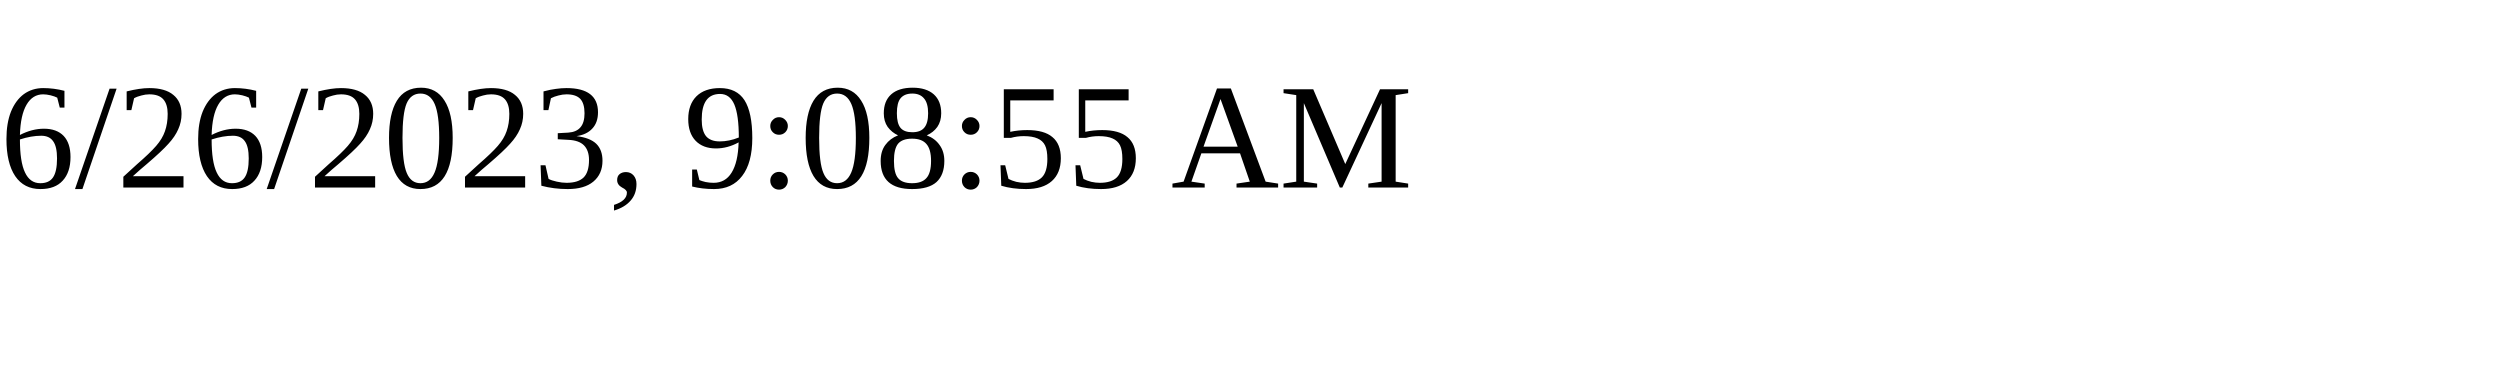
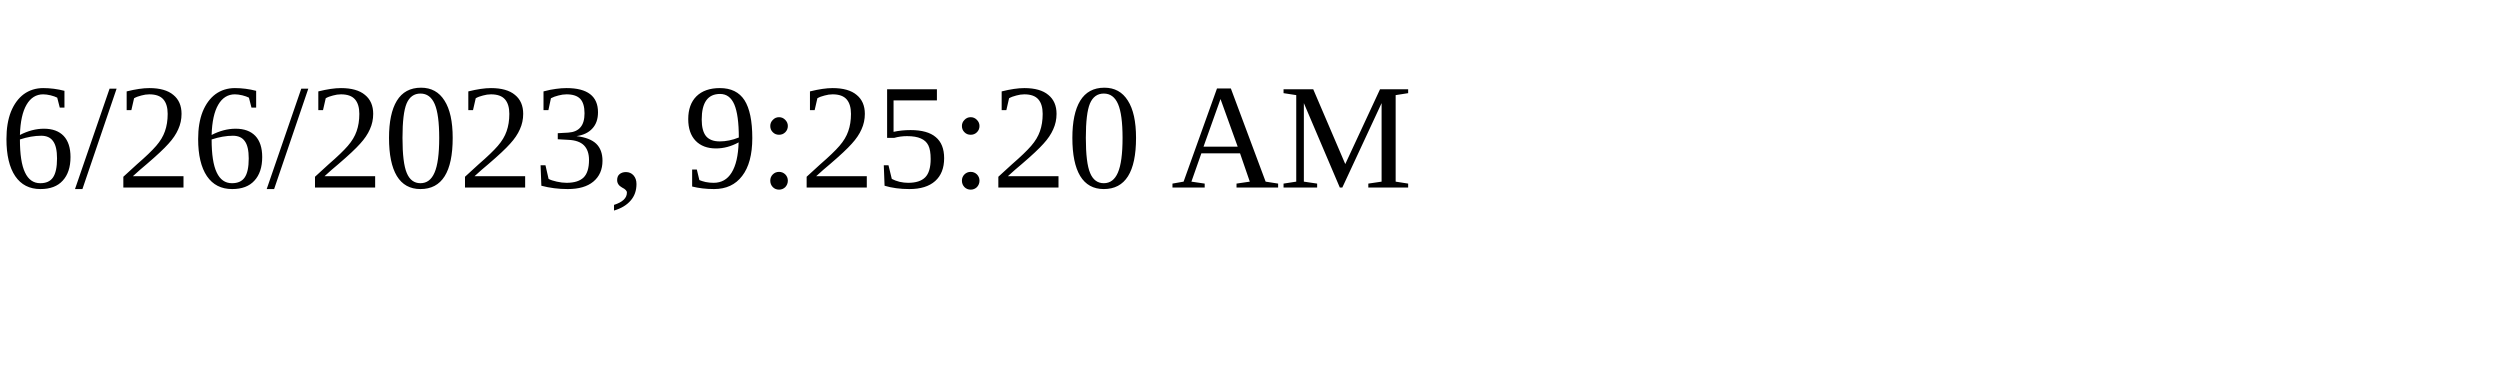
<svg xmlns="http://www.w3.org/2000/svg" height="30" width="200">
-   <text x="0" y="15">6/26/2023, 9:08:55 AM</text>
+   <text x="0" y="15">6/26/2023, 9:25:20 AM</text>
</svg>
